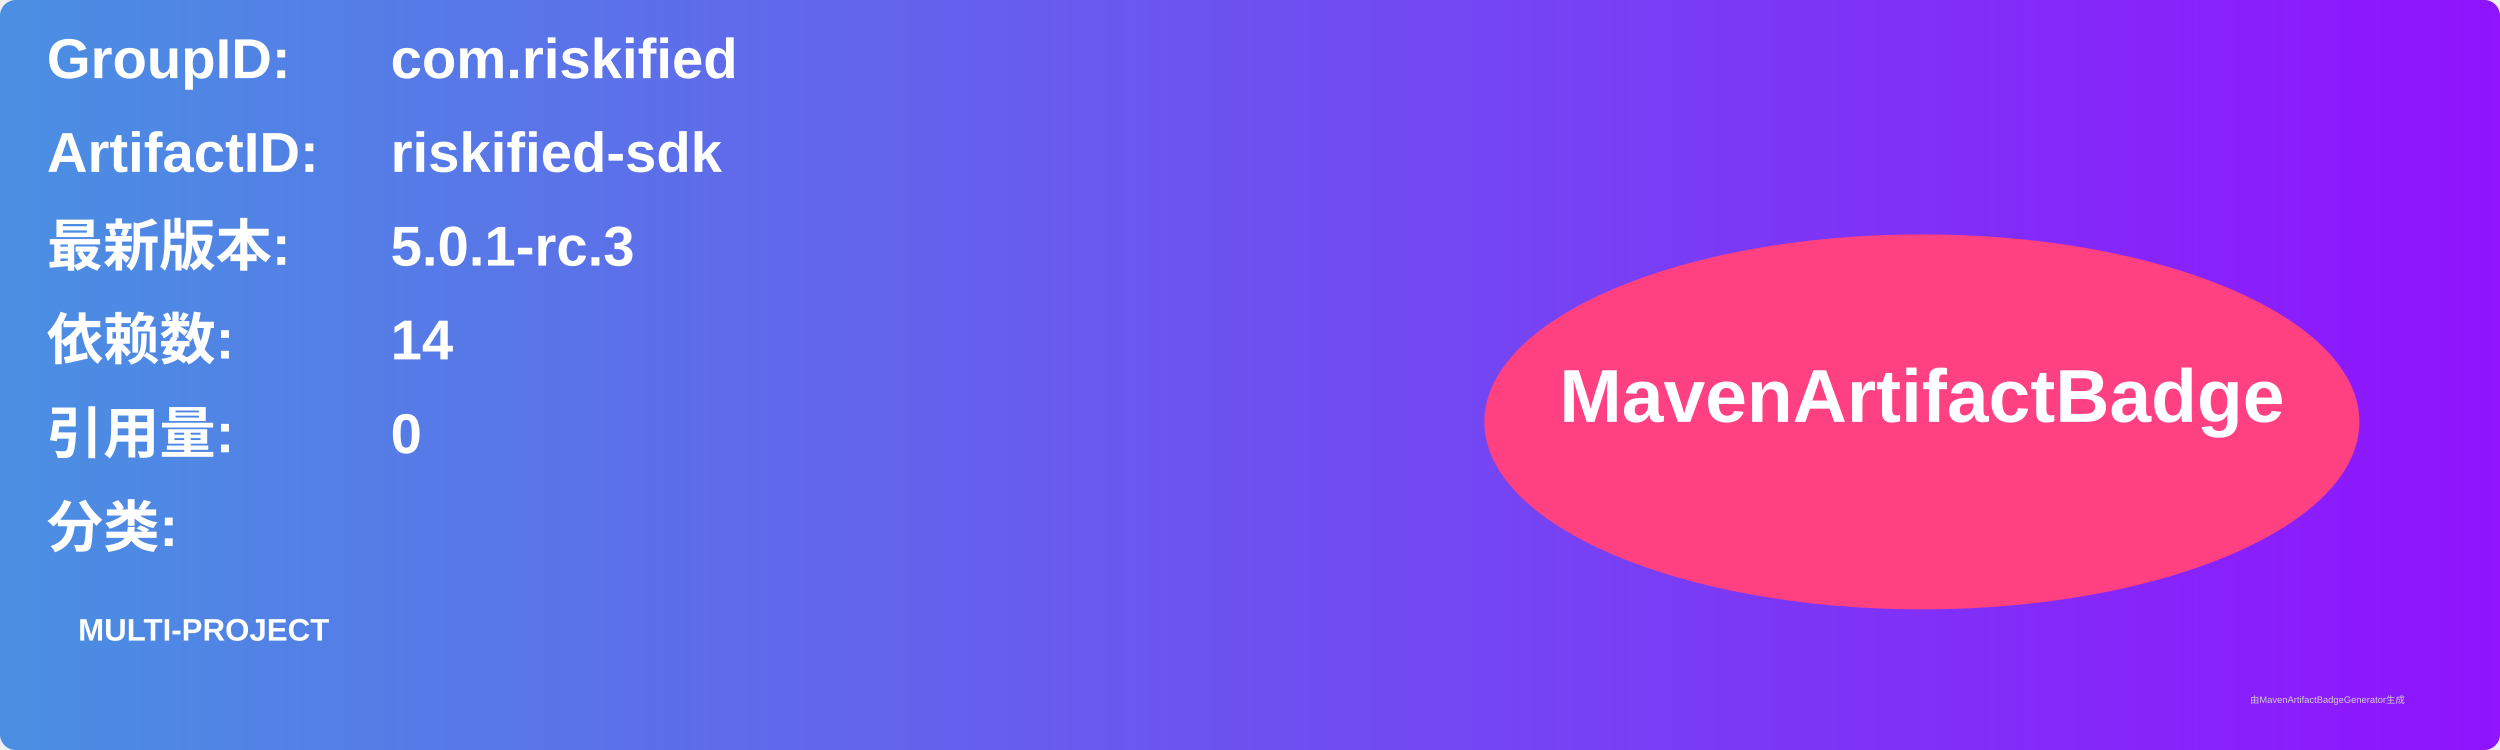
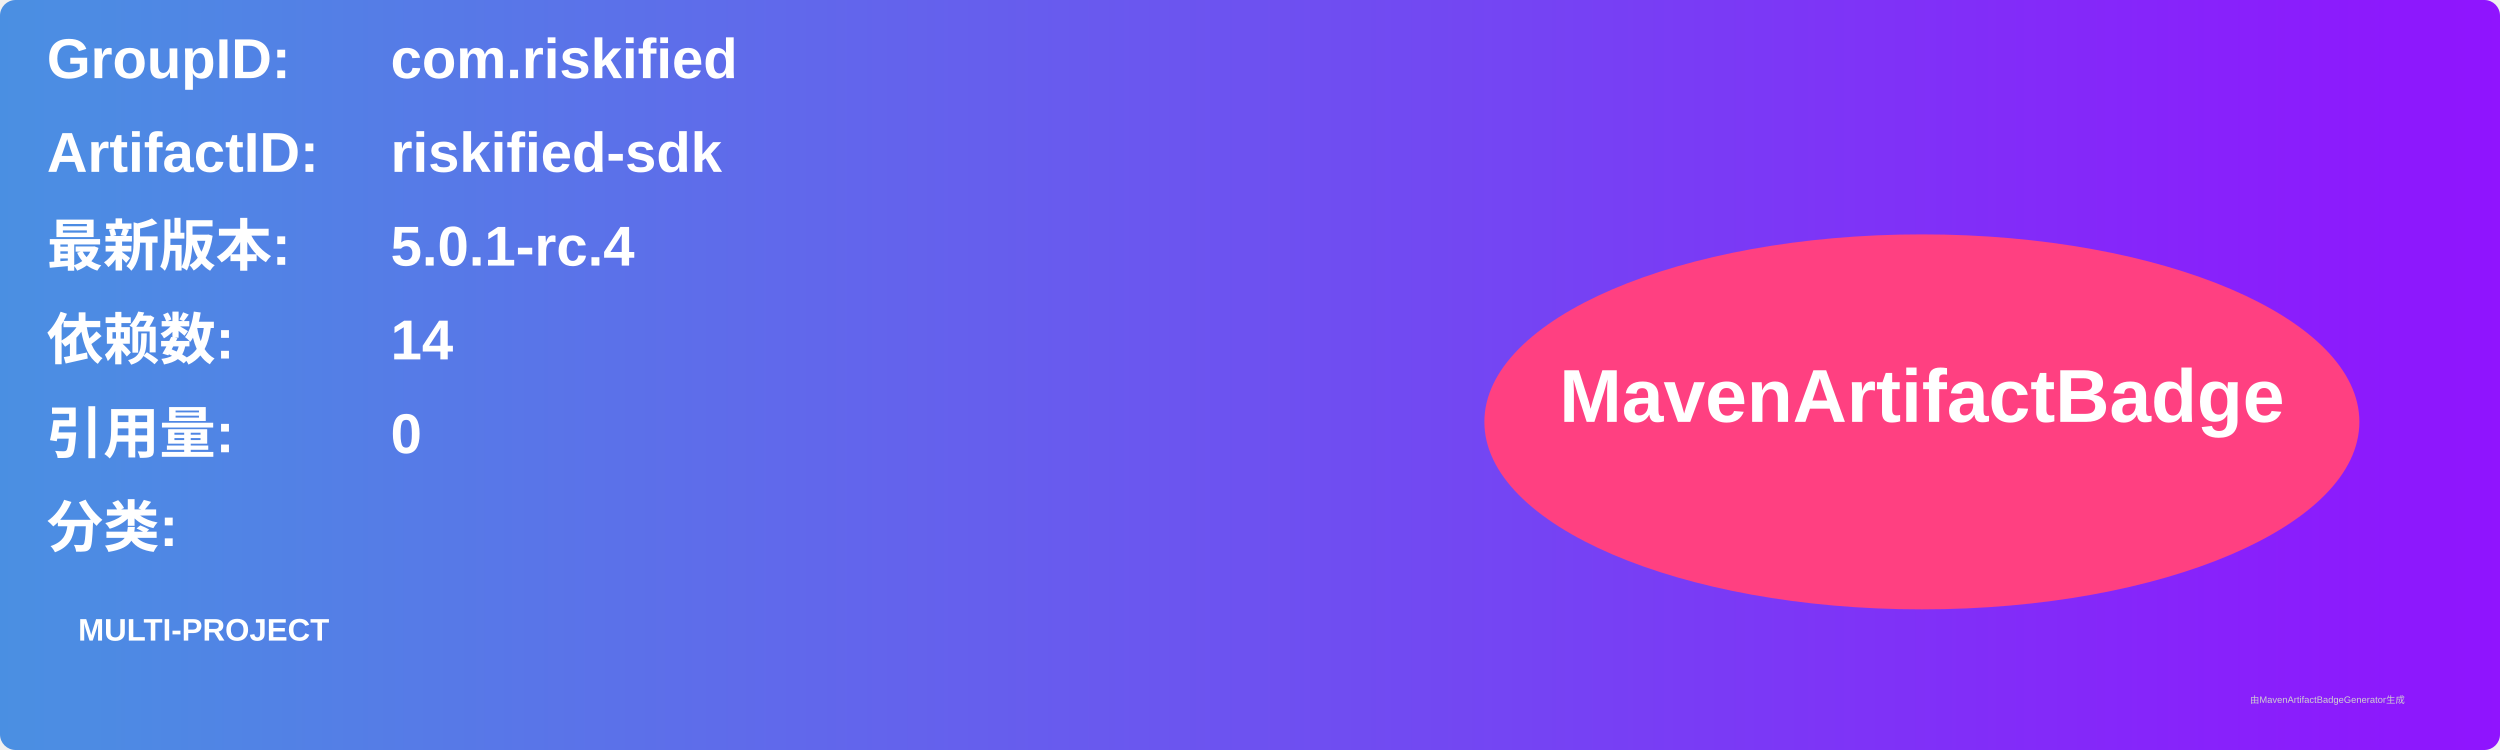
<svg xmlns="http://www.w3.org/2000/svg" width="800" height="240" viewBox="0 0 800 240">
  <linearGradient id="grad" x1="0%" y1="0%" x2="100%" y2="0%">
    <stop offset="0%" stop-color="#4a90e2" />
    <stop offset="100%" stop-color="#9013fe" />
  </linearGradient>
  <rect width="100%" height="100%" rx="5" ry="5" fill="url(#grad)" />
  <g transform="translate(15, 15)">
    <text x="0" y="10" font-family="Arial" font-size="18" fill="white" font-weight="bold" width="260">GroupID:</text>
    <text x="110" y="10" font-family="Arial" font-size="18" fill="white" font-weight="bold" width="460">com.riskified</text>
    <text x="0" y="40" font-family="Arial" font-size="18" fill="white" font-weight="bold" width="260">ArtifactID:</text>
    <text x="110" y="40" font-family="Arial" font-size="18" fill="white" font-weight="bold" width="460">riskified-sdk</text>
    <text x="0" y="70" font-family="Arial" font-size="18" fill="white" font-weight="bold">最新版本:</text>
    <text x="110" y="70" font-family="Arial" font-size="18" fill="white" font-weight="bold">
-       <tspan font-weight="bold">5.0.1-rc.3</tspan>
+       <tspan font-weight="bold">5.0.1-rc.4</tspan>
    </text>
    <text x="0" y="100" font-family="Arial" font-size="18" fill="white" font-weight="bold">依赖数: </text>
    <text x="110" y="100" font-family="Arial" font-size="18" fill="white">
      <tspan font-weight="bold">14</tspan>
    </text>
    <text x="0" y="130" font-family="Arial" font-size="18" fill="white" font-weight="bold">引用量: </text>
    <text x="110" y="130" font-family="Arial" font-size="18" fill="white">
      <tspan font-weight="bold">0</tspan>
    </text>
    <text x="0" y="160" font-family="Arial" font-size="18" fill="white" font-weight="bold">分类:</text>
    <text x="10" y="190" font-family="Arial" font-size="10" fill="white">
      <tspan font-weight="bold">MULTI-PROJECT</tspan>
    </text>
    <ellipse cx="600" cy="120" rx="140" ry="60" fill="#ff4081" />
    <text x="600" y="120" text-anchor="middle" font-family="Arial" font-size="24" fill="white" font-weight="bold">MavenArtifactBadge</text>
  </g>
  <text x="720" y="225" font-family="Arial" font-size="3" fill="#d0d0d0">由MavenArtifactBadgeGenerator生成</text>
</svg>
